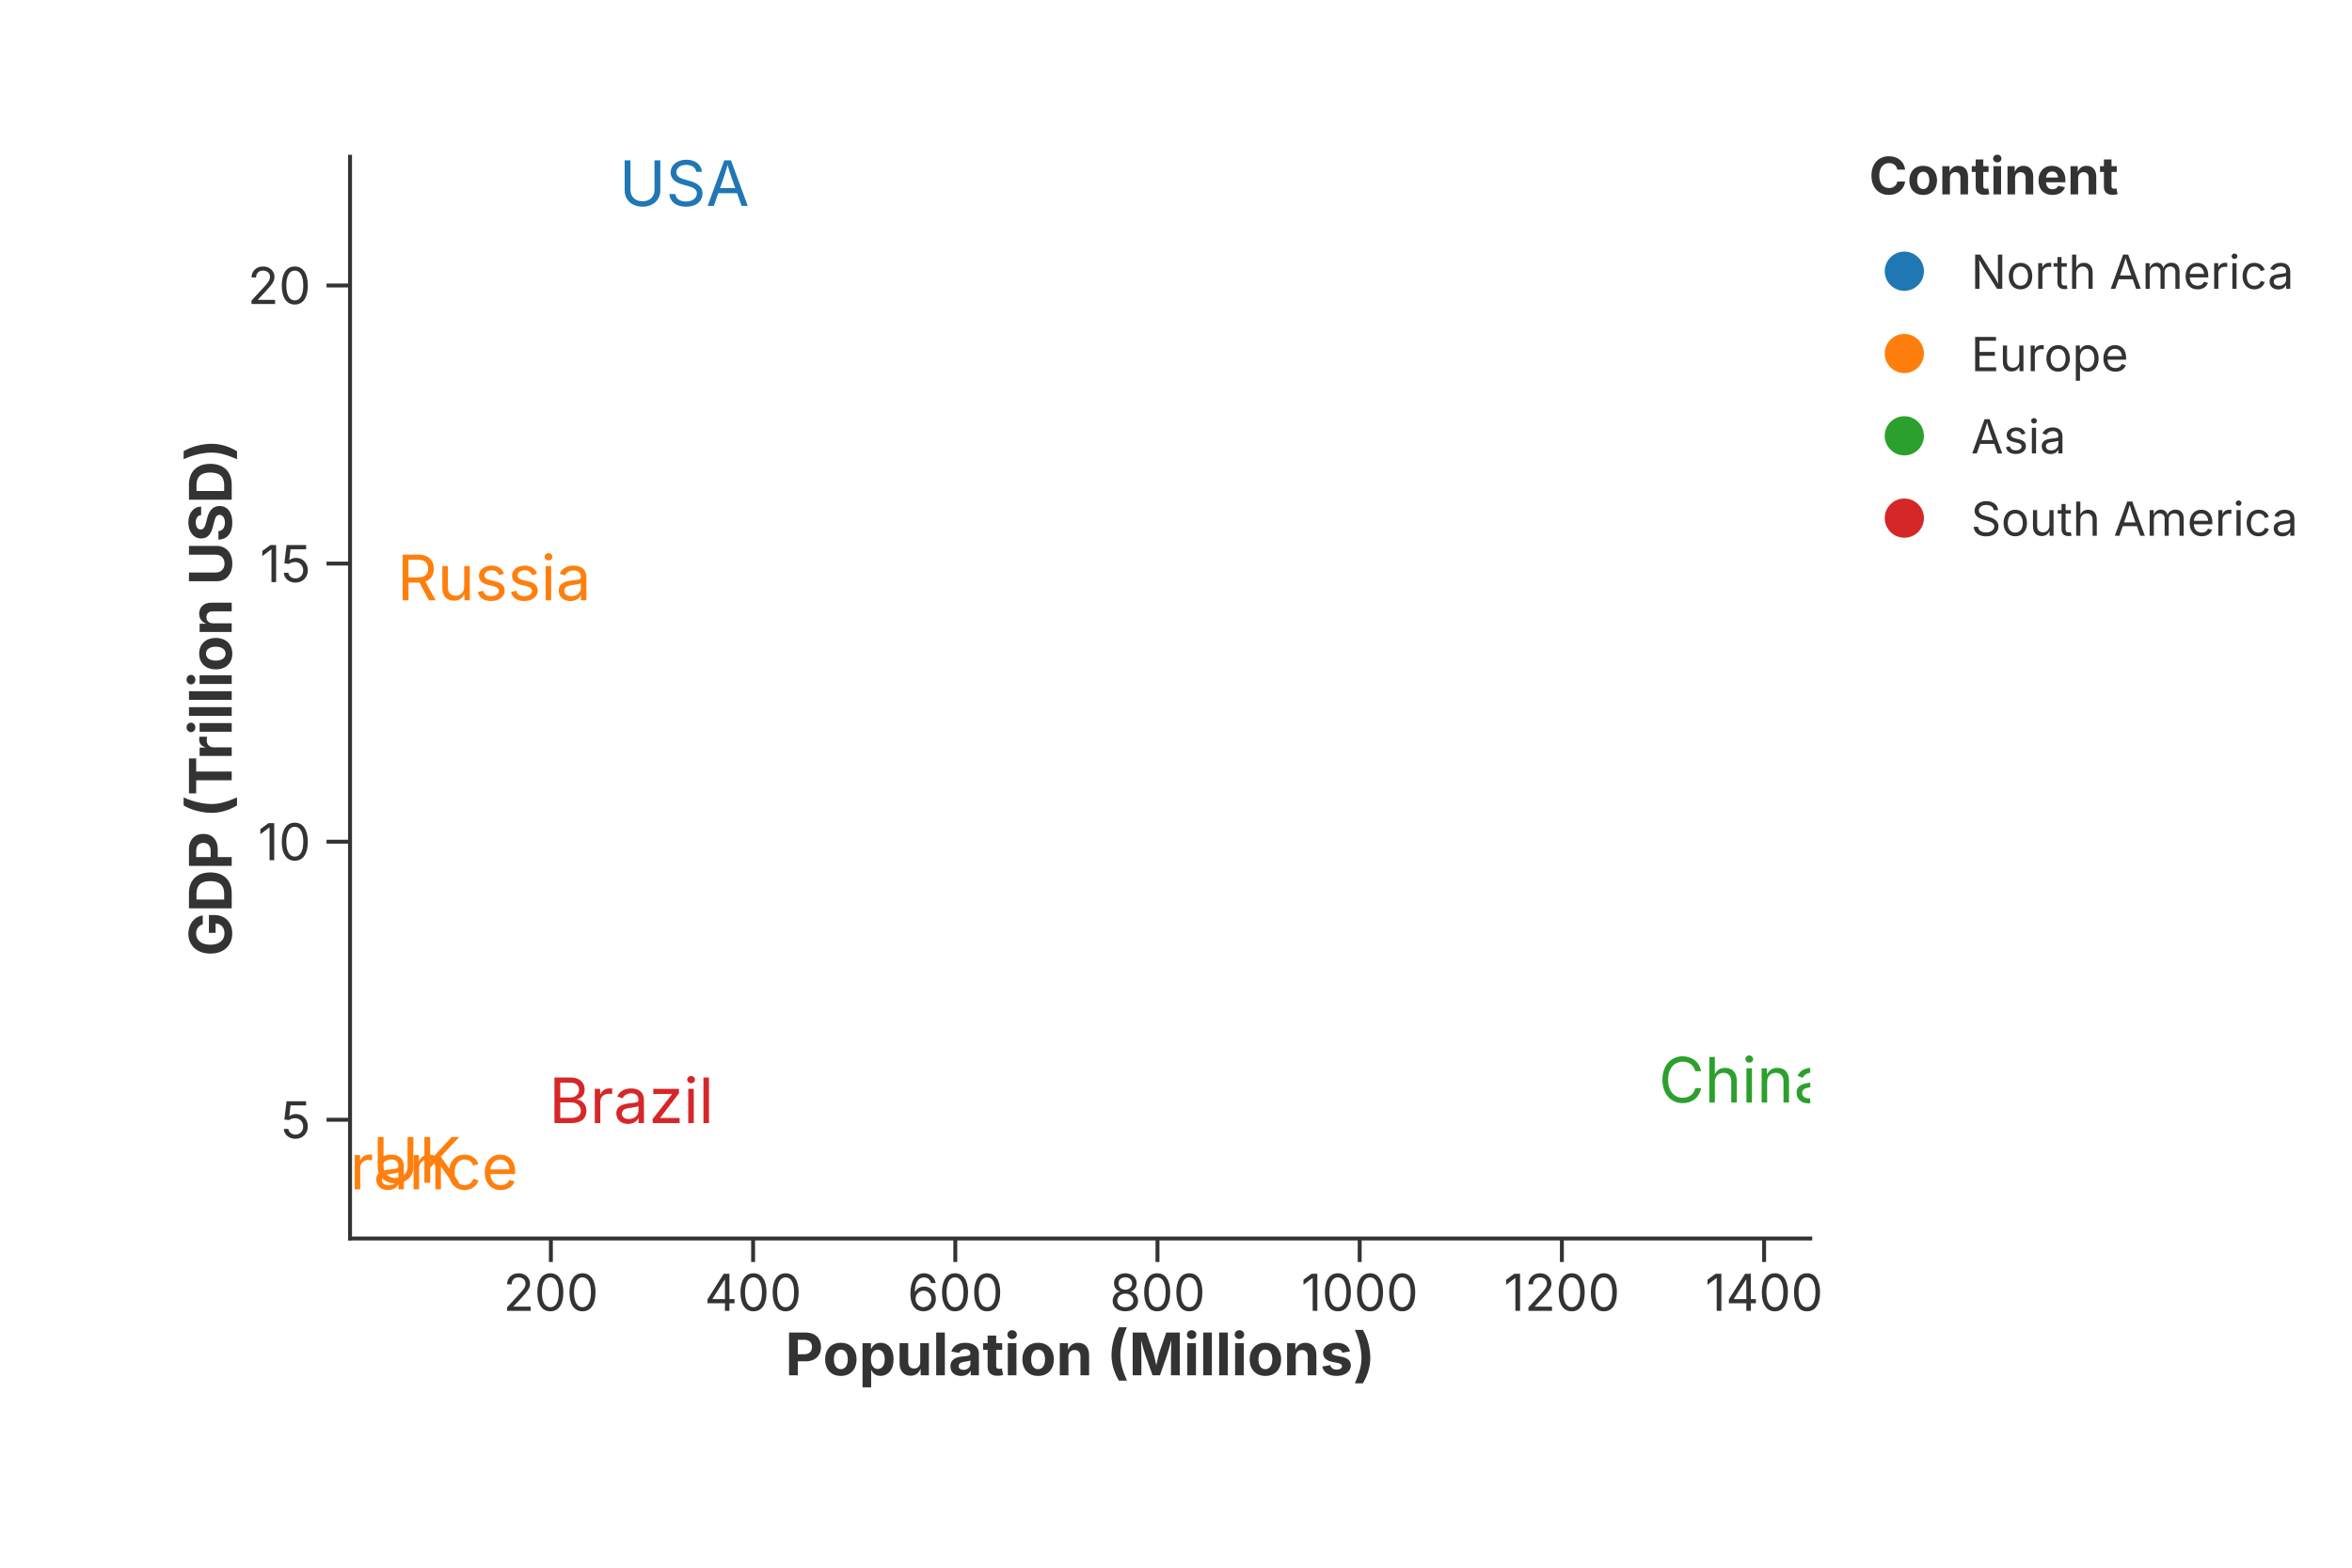
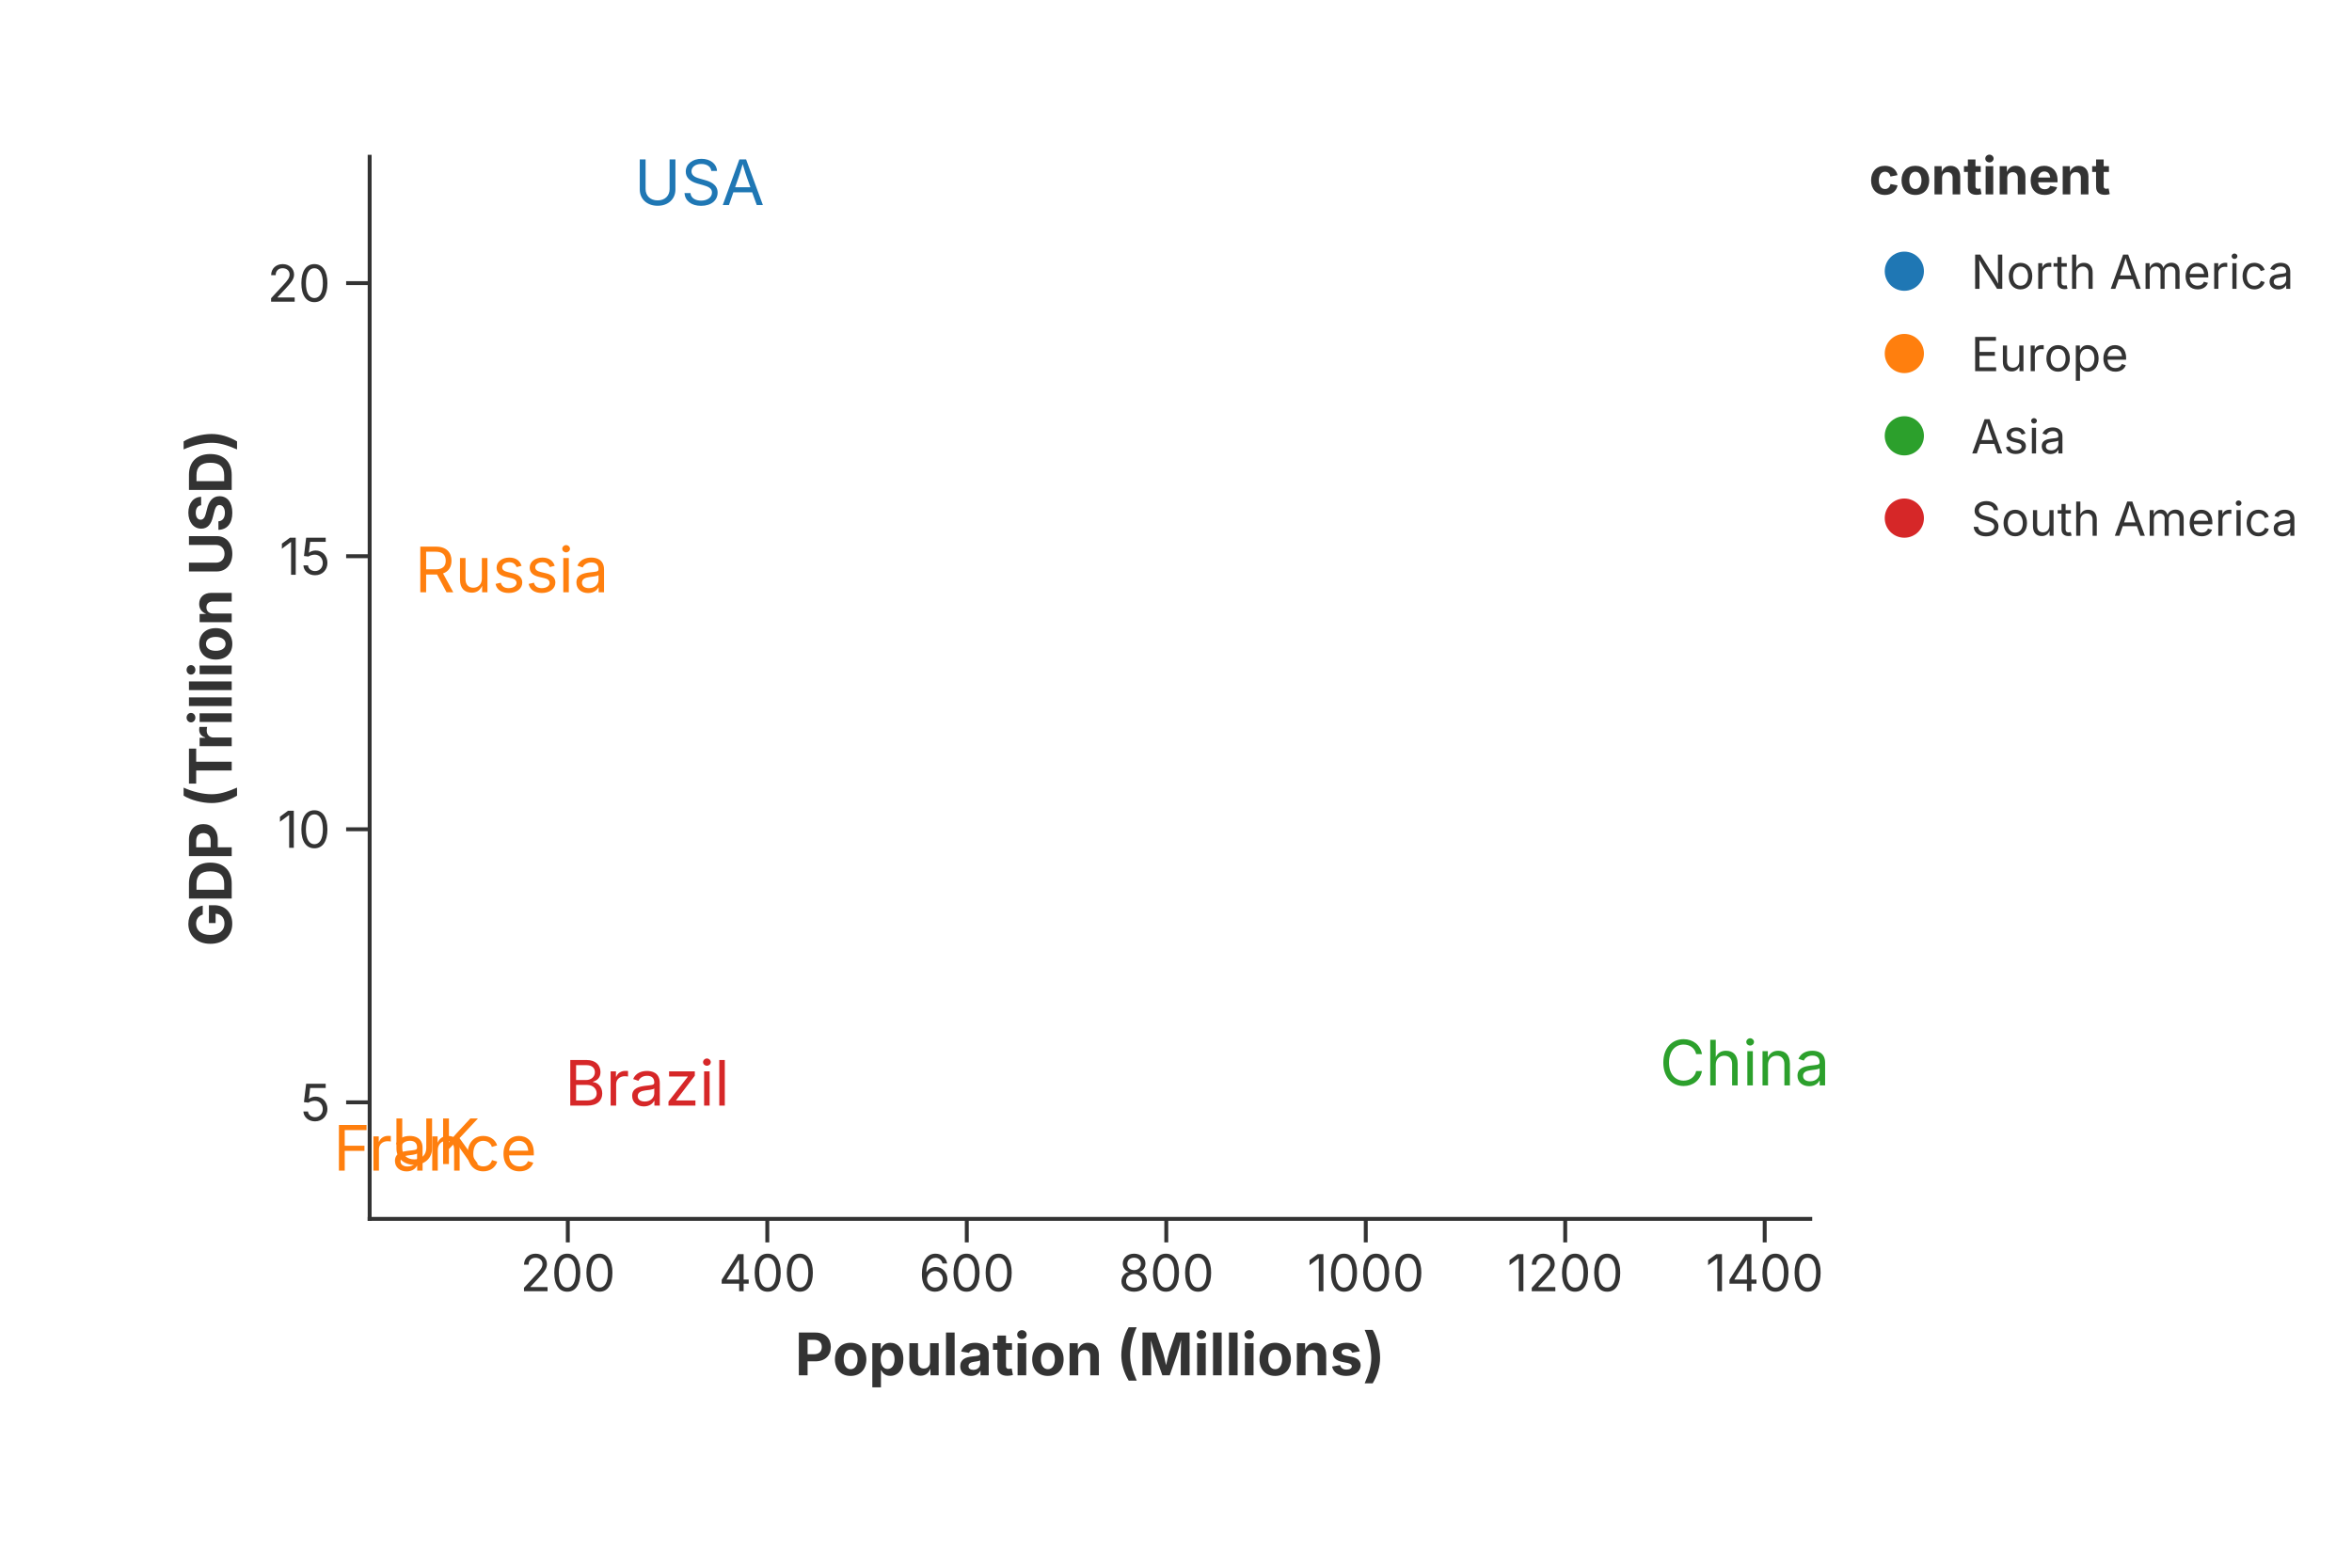
<svg xmlns="http://www.w3.org/2000/svg" width="600" height="400" viewBox="0 0 600 400">
  <rect width="100%" height="100%" fill="rgba(255,255,255,1.000)" />
-   <line x1="89.30" y1="316.00" x2="461.80" y2="316.00" stroke="rgba(51,51,51,1.000)" stroke-width="1" stroke-linecap="square" />
-   <line x1="140.53" y1="316.00" x2="140.53" y2="322.00" stroke="rgba(51,51,51,1.000)" stroke-width="1.0" />
-   <text x="140.53" y="325.00" font-size="13" font-family="Inter, -apple-system, BlinkMacSystemFont, 'Segoe UI', Roboto, Helvetica, Arial, 'PingFang SC', 'Microsoft YaHei', Ubuntu, Cantarell, 'Noto Sans', sans-serif" fill="rgba(51,51,51,1.000)" text-anchor="middle" dominant-baseline="hanging">200</text>
-   <line x1="192.12" y1="316.00" x2="192.12" y2="322.00" stroke="rgba(51,51,51,1.000)" stroke-width="1.0" />
-   <text x="192.12" y="325.00" font-size="13" font-family="Inter, -apple-system, BlinkMacSystemFont, 'Segoe UI', Roboto, Helvetica, Arial, 'PingFang SC', 'Microsoft YaHei', Ubuntu, Cantarell, 'Noto Sans', sans-serif" fill="rgba(51,51,51,1.000)" text-anchor="middle" dominant-baseline="hanging">400</text>
-   <line x1="243.70" y1="316.00" x2="243.70" y2="322.00" stroke="rgba(51,51,51,1.000)" stroke-width="1.0" />
-   <text x="243.70" y="325.00" font-size="13" font-family="Inter, -apple-system, BlinkMacSystemFont, 'Segoe UI', Roboto, Helvetica, Arial, 'PingFang SC', 'Microsoft YaHei', Ubuntu, Cantarell, 'Noto Sans', sans-serif" fill="rgba(51,51,51,1.000)" text-anchor="middle" dominant-baseline="hanging">600</text>
-   <line x1="295.28" y1="316.00" x2="295.28" y2="322.00" stroke="rgba(51,51,51,1.000)" stroke-width="1.0" />
-   <text x="295.28" y="325.00" font-size="13" font-family="Inter, -apple-system, BlinkMacSystemFont, 'Segoe UI', Roboto, Helvetica, Arial, 'PingFang SC', 'Microsoft YaHei', Ubuntu, Cantarell, 'Noto Sans', sans-serif" fill="rgba(51,51,51,1.000)" text-anchor="middle" dominant-baseline="hanging">800</text>
-   <line x1="346.86" y1="316.00" x2="346.86" y2="322.00" stroke="rgba(51,51,51,1.000)" stroke-width="1.0" />
-   <text x="346.86" y="325.00" font-size="13" font-family="Inter, -apple-system, BlinkMacSystemFont, 'Segoe UI', Roboto, Helvetica, Arial, 'PingFang SC', 'Microsoft YaHei', Ubuntu, Cantarell, 'Noto Sans', sans-serif" fill="rgba(51,51,51,1.000)" text-anchor="middle" dominant-baseline="hanging">1000</text>
-   <line x1="398.44" y1="316.00" x2="398.44" y2="322.00" stroke="rgba(51,51,51,1.000)" stroke-width="1.0" />
-   <text x="398.44" y="325.00" font-size="13" font-family="Inter, -apple-system, BlinkMacSystemFont, 'Segoe UI', Roboto, Helvetica, Arial, 'PingFang SC', 'Microsoft YaHei', Ubuntu, Cantarell, 'Noto Sans', sans-serif" fill="rgba(51,51,51,1.000)" text-anchor="middle" dominant-baseline="hanging">1200</text>
-   <line x1="450.03" y1="316.00" x2="450.03" y2="322.00" stroke="rgba(51,51,51,1.000)" stroke-width="1.0" />
-   <text x="450.03" y="325.00" font-size="13" font-family="Inter, -apple-system, BlinkMacSystemFont, 'Segoe UI', Roboto, Helvetica, Arial, 'PingFang SC', 'Microsoft YaHei', Ubuntu, Cantarell, 'Noto Sans', sans-serif" fill="rgba(51,51,51,1.000)" text-anchor="middle" dominant-baseline="hanging">1400</text>
-   <text x="275.55" y="340.00" text-anchor="middle" font-size="15" font-family="Inter, -apple-system, BlinkMacSystemFont, 'Segoe UI', Roboto, Helvetica, Arial, 'PingFang SC', 'Microsoft YaHei', Ubuntu, Cantarell, 'Noto Sans', sans-serif" fill="rgba(51,51,51,1.000)" font-weight="bold" dominant-baseline="hanging">Population (Millions)</text>
-   <line x1="89.30" y1="40.00" x2="89.30" y2="316.00" stroke="rgba(51,51,51,1.000)" stroke-width="1" stroke-linecap="square" />
-   <line x1="89.30" y1="285.71" x2="83.30" y2="285.71" stroke="rgba(51,51,51,1.000)" stroke-width="1.0" />
-   <text x="79.30" y="285.71" font-size="13" font-family="Inter, -apple-system, BlinkMacSystemFont, 'Segoe UI', Roboto, Helvetica, Arial, 'PingFang SC', 'Microsoft YaHei', Ubuntu, Cantarell, 'Noto Sans', sans-serif" fill="rgba(51,51,51,1.000)" text-anchor="end" dominant-baseline="central">5</text>
-   <line x1="89.30" y1="214.76" x2="83.30" y2="214.76" stroke="rgba(51,51,51,1.000)" stroke-width="1.0" />
-   <text x="79.30" y="214.76" font-size="13" font-family="Inter, -apple-system, BlinkMacSystemFont, 'Segoe UI', Roboto, Helvetica, Arial, 'PingFang SC', 'Microsoft YaHei', Ubuntu, Cantarell, 'Noto Sans', sans-serif" fill="rgba(51,51,51,1.000)" text-anchor="end" dominant-baseline="central">10</text>
-   <line x1="89.30" y1="143.80" x2="83.30" y2="143.80" stroke="rgba(51,51,51,1.000)" stroke-width="1.0" />
-   <text x="79.30" y="143.80" font-size="13" font-family="Inter, -apple-system, BlinkMacSystemFont, 'Segoe UI', Roboto, Helvetica, Arial, 'PingFang SC', 'Microsoft YaHei', Ubuntu, Cantarell, 'Noto Sans', sans-serif" fill="rgba(51,51,51,1.000)" text-anchor="end" dominant-baseline="central">15</text>
-   <line x1="89.30" y1="72.84" x2="83.30" y2="72.84" stroke="rgba(51,51,51,1.000)" stroke-width="1.0" />
-   <text x="79.30" y="72.84" font-size="13" font-family="Inter, -apple-system, BlinkMacSystemFont, 'Segoe UI', Roboto, Helvetica, Arial, 'PingFang SC', 'Microsoft YaHei', Ubuntu, Cantarell, 'Noto Sans', sans-serif" fill="rgba(51,51,51,1.000)" text-anchor="end" dominant-baseline="central">20</text>
-   <text x="53.50" y="178.00" text-anchor="middle" font-size="15" font-family="Inter, -apple-system, BlinkMacSystemFont, 'Segoe UI', Roboto, Helvetica, Arial, 'PingFang SC', 'Microsoft YaHei', Ubuntu, Cantarell, 'Noto Sans', sans-serif" fill="rgba(51,51,51,1.000)" font-weight="bold" transform="rotate(-90, 53.50, 178.00)" dominant-baseline="middle">GDP (Trillion USD)</text>
+   <line x1="94.30" y1="311.00" x2="461.80" y2="311.00" stroke="rgba(51,51,51,1.000)" stroke-width="1" stroke-linecap="square" />
+   <line x1="144.85" y1="311.00" x2="144.85" y2="317.00" stroke="rgba(51,51,51,1.000)" stroke-width="1.0" />
+   <text x="144.85" y="320.00" font-size="13" font-family="Inter, -apple-system, BlinkMacSystemFont, 'Segoe UI', Roboto, Helvetica, Arial, 'PingFang SC', 'Microsoft YaHei', Ubuntu, Cantarell, 'Noto Sans', sans-serif" fill="rgba(51,51,51,1.000)" text-anchor="middle" dominant-baseline="hanging">200</text>
+   <line x1="195.74" y1="311.00" x2="195.74" y2="317.00" stroke="rgba(51,51,51,1.000)" stroke-width="1.0" />
+   <text x="195.74" y="320.00" font-size="13" font-family="Inter, -apple-system, BlinkMacSystemFont, 'Segoe UI', Roboto, Helvetica, Arial, 'PingFang SC', 'Microsoft YaHei', Ubuntu, Cantarell, 'Noto Sans', sans-serif" fill="rgba(51,51,51,1.000)" text-anchor="middle" dominant-baseline="hanging">400</text>
+   <line x1="246.63" y1="311.00" x2="246.63" y2="317.00" stroke="rgba(51,51,51,1.000)" stroke-width="1.0" />
+   <text x="246.63" y="320.00" font-size="13" font-family="Inter, -apple-system, BlinkMacSystemFont, 'Segoe UI', Roboto, Helvetica, Arial, 'PingFang SC', 'Microsoft YaHei', Ubuntu, Cantarell, 'Noto Sans', sans-serif" fill="rgba(51,51,51,1.000)" text-anchor="middle" dominant-baseline="hanging">600</text>
+   <line x1="297.52" y1="311.00" x2="297.52" y2="317.00" stroke="rgba(51,51,51,1.000)" stroke-width="1.0" />
+   <text x="297.52" y="320.00" font-size="13" font-family="Inter, -apple-system, BlinkMacSystemFont, 'Segoe UI', Roboto, Helvetica, Arial, 'PingFang SC', 'Microsoft YaHei', Ubuntu, Cantarell, 'Noto Sans', sans-serif" fill="rgba(51,51,51,1.000)" text-anchor="middle" dominant-baseline="hanging">800</text>
+   <line x1="348.41" y1="311.00" x2="348.41" y2="317.00" stroke="rgba(51,51,51,1.000)" stroke-width="1.0" />
+   <text x="348.41" y="320.00" font-size="13" font-family="Inter, -apple-system, BlinkMacSystemFont, 'Segoe UI', Roboto, Helvetica, Arial, 'PingFang SC', 'Microsoft YaHei', Ubuntu, Cantarell, 'Noto Sans', sans-serif" fill="rgba(51,51,51,1.000)" text-anchor="middle" dominant-baseline="hanging">1000</text>
+   <line x1="399.29" y1="311.00" x2="399.29" y2="317.00" stroke="rgba(51,51,51,1.000)" stroke-width="1.0" />
+   <text x="399.29" y="320.00" font-size="13" font-family="Inter, -apple-system, BlinkMacSystemFont, 'Segoe UI', Roboto, Helvetica, Arial, 'PingFang SC', 'Microsoft YaHei', Ubuntu, Cantarell, 'Noto Sans', sans-serif" fill="rgba(51,51,51,1.000)" text-anchor="middle" dominant-baseline="hanging">1200</text>
+   <line x1="450.18" y1="311.00" x2="450.18" y2="317.00" stroke="rgba(51,51,51,1.000)" stroke-width="1.0" />
+   <text x="450.18" y="320.00" font-size="13" font-family="Inter, -apple-system, BlinkMacSystemFont, 'Segoe UI', Roboto, Helvetica, Arial, 'PingFang SC', 'Microsoft YaHei', Ubuntu, Cantarell, 'Noto Sans', sans-serif" fill="rgba(51,51,51,1.000)" text-anchor="middle" dominant-baseline="hanging">1400</text>
+   <text x="278.05" y="340.00" text-anchor="middle" font-size="15" font-family="Inter, -apple-system, BlinkMacSystemFont, 'Segoe UI', Roboto, Helvetica, Arial, 'PingFang SC', 'Microsoft YaHei', Ubuntu, Cantarell, 'Noto Sans', sans-serif" fill="rgba(51,51,51,1.000)" font-weight="bold" dominant-baseline="hanging">Population (Millions)</text>
+   <line x1="94.30" y1="40.00" x2="94.30" y2="311.00" stroke="rgba(51,51,51,1.000)" stroke-width="1" stroke-linecap="square" />
+   <line x1="94.30" y1="281.26" x2="88.30" y2="281.26" stroke="rgba(51,51,51,1.000)" stroke-width="1.0" />
+   <text x="84.30" y="281.26" font-size="13" font-family="Inter, -apple-system, BlinkMacSystemFont, 'Segoe UI', Roboto, Helvetica, Arial, 'PingFang SC', 'Microsoft YaHei', Ubuntu, Cantarell, 'Noto Sans', sans-serif" fill="rgba(51,51,51,1.000)" text-anchor="end" dominant-baseline="central">5</text>
+   <line x1="94.30" y1="211.59" x2="88.30" y2="211.59" stroke="rgba(51,51,51,1.000)" stroke-width="1.0" />
+   <text x="84.30" y="211.59" font-size="13" font-family="Inter, -apple-system, BlinkMacSystemFont, 'Segoe UI', Roboto, Helvetica, Arial, 'PingFang SC', 'Microsoft YaHei', Ubuntu, Cantarell, 'Noto Sans', sans-serif" fill="rgba(51,51,51,1.000)" text-anchor="end" dominant-baseline="central">10</text>
+   <line x1="94.30" y1="141.92" x2="88.30" y2="141.92" stroke="rgba(51,51,51,1.000)" stroke-width="1.0" />
+   <text x="84.30" y="141.92" font-size="13" font-family="Inter, -apple-system, BlinkMacSystemFont, 'Segoe UI', Roboto, Helvetica, Arial, 'PingFang SC', 'Microsoft YaHei', Ubuntu, Cantarell, 'Noto Sans', sans-serif" fill="rgba(51,51,51,1.000)" text-anchor="end" dominant-baseline="central">15</text>
+   <line x1="94.30" y1="72.24" x2="88.30" y2="72.24" stroke="rgba(51,51,51,1.000)" stroke-width="1.0" />
+   <text x="84.30" y="72.24" font-size="13" font-family="Inter, -apple-system, BlinkMacSystemFont, 'Segoe UI', Roboto, Helvetica, Arial, 'PingFang SC', 'Microsoft YaHei', Ubuntu, Cantarell, 'Noto Sans', sans-serif" fill="rgba(51,51,51,1.000)" text-anchor="end" dominant-baseline="central">20</text>
+   <text x="53.50" y="175.50" text-anchor="middle" font-size="15" font-family="Inter, -apple-system, BlinkMacSystemFont, 'Segoe UI', Roboto, Helvetica, Arial, 'PingFang SC', 'Microsoft YaHei', Ubuntu, Cantarell, 'Noto Sans', sans-serif" fill="rgba(51,51,51,1.000)" font-weight="bold" transform="rotate(-90, 53.50, 175.50)" dominant-baseline="middle">GDP (Trillion USD)</text>
  <defs>
    <clipPath id="plot-clip-area">
-       <rect x="89.300" y="40.000" width="372.500" height="276.000" />
+       <rect x="94.300" y="40.000" width="367.500" height="271.000" />
    </clipPath>
  </defs>
-   <text x="174.552" y="52.545" font-size="16.0" font-family="Inter, -apple-system, BlinkMacSystemFont, 'Segoe UI', Roboto, Helvetica, Arial, 'PingFang SC', 'Microsoft YaHei', Ubuntu, Cantarell, 'Noto Sans', sans-serif" fill="rgba(31,119,180,1.000)" fill-opacity="1.000" text-anchor="middle" font-weight="normal" clip-path="url(#plot-clip-area)">USA</text>
-   <text x="126.065" y="153.165" font-size="16.0" font-family="Inter, -apple-system, BlinkMacSystemFont, 'Segoe UI', Roboto, Helvetica, Arial, 'PingFang SC', 'Microsoft YaHei', Ubuntu, Cantarell, 'Noto Sans', sans-serif" fill="rgba(255,127,14,1.000)" fill-opacity="1.000" text-anchor="middle" font-weight="normal" clip-path="url(#plot-clip-area)">Russia</text>
-   <text x="444.868" y="281.316" font-size="16.0" font-family="Inter, -apple-system, BlinkMacSystemFont, 'Segoe UI', Roboto, Helvetica, Arial, 'PingFang SC', 'Microsoft YaHei', Ubuntu, Cantarell, 'Noto Sans', sans-serif" fill="rgba(44,160,44,1.000)" fill-opacity="1.000" text-anchor="middle" font-weight="normal" clip-path="url(#plot-clip-area)">China</text>
-   <text x="161.064" y="286.566" font-size="16.0" font-family="Inter, -apple-system, BlinkMacSystemFont, 'Segoe UI', Roboto, Helvetica, Arial, 'PingFang SC', 'Microsoft YaHei', Ubuntu, Cantarell, 'Noto Sans', sans-serif" fill="rgba(214,39,40,1.000)" fill-opacity="1.000" text-anchor="middle" font-weight="normal" clip-path="url(#plot-clip-area)">Brazil</text>
-   <text x="106.283" y="301.752" font-size="16.0" font-family="Inter, -apple-system, BlinkMacSystemFont, 'Segoe UI', Roboto, Helvetica, Arial, 'PingFang SC', 'Microsoft YaHei', Ubuntu, Cantarell, 'Noto Sans', sans-serif" fill="rgba(255,127,14,1.000)" fill-opacity="1.000" text-anchor="middle" font-weight="normal" clip-path="url(#plot-clip-area)">UK</text>
-   <text x="106.232" y="303.455" font-size="16.0" font-family="Inter, -apple-system, BlinkMacSystemFont, 'Segoe UI', Roboto, Helvetica, Arial, 'PingFang SC', 'Microsoft YaHei', Ubuntu, Cantarell, 'Noto Sans', sans-serif" fill="rgba(255,127,14,1.000)" fill-opacity="1.000" text-anchor="middle" font-weight="normal" clip-path="url(#plot-clip-area)">France</text>
-   <text x="476.800" y="49.600" font-size="13.2" font-family="Inter, -apple-system, BlinkMacSystemFont, 'Segoe UI', Roboto, Helvetica, Arial, 'PingFang SC', 'Microsoft YaHei', Ubuntu, Cantarell, 'Noto Sans', sans-serif" fill="rgba(51,51,51,1.000)" fill-opacity="1.000" text-anchor="start" font-weight="bold">Continent</text>
+   <text x="178.408" y="52.318" font-size="16.0" font-family="Inter, -apple-system, BlinkMacSystemFont, 'Segoe UI', Roboto, Helvetica, Arial, 'PingFang SC', 'Microsoft YaHei', Ubuntu, Cantarell, 'Noto Sans', sans-serif" fill="rgba(31,119,180,1.000)" fill-opacity="1.000" text-anchor="middle" font-weight="normal">USA</text>
+   <text x="130.572" y="151.114" font-size="16.0" font-family="Inter, -apple-system, BlinkMacSystemFont, 'Segoe UI', Roboto, Helvetica, Arial, 'PingFang SC', 'Microsoft YaHei', Ubuntu, Cantarell, 'Noto Sans', sans-serif" fill="rgba(255,127,14,1.000)" fill-opacity="1.000" text-anchor="middle" font-weight="normal">Russia</text>
+   <text x="111.055" y="297.010" font-size="16.0" font-family="Inter, -apple-system, BlinkMacSystemFont, 'Segoe UI', Roboto, Helvetica, Arial, 'PingFang SC', 'Microsoft YaHei', Ubuntu, Cantarell, 'Noto Sans', sans-serif" fill="rgba(255,127,14,1.000)" fill-opacity="1.000" text-anchor="middle" font-weight="normal">UK</text>
+   <text x="111.005" y="298.682" font-size="16.0" font-family="Inter, -apple-system, BlinkMacSystemFont, 'Segoe UI', Roboto, Helvetica, Arial, 'PingFang SC', 'Microsoft YaHei', Ubuntu, Cantarell, 'Noto Sans', sans-serif" fill="rgba(255,127,14,1.000)" fill-opacity="1.000" text-anchor="middle" font-weight="normal">France</text>
+   <text x="445.095" y="276.944" font-size="16.0" font-family="Inter, -apple-system, BlinkMacSystemFont, 'Segoe UI', Roboto, Helvetica, Arial, 'PingFang SC', 'Microsoft YaHei', Ubuntu, Cantarell, 'Noto Sans', sans-serif" fill="rgba(44,160,44,1.000)" fill-opacity="1.000" text-anchor="middle" font-weight="normal">China</text>
+   <text x="165.100" y="282.100" font-size="16.0" font-family="Inter, -apple-system, BlinkMacSystemFont, 'Segoe UI', Roboto, Helvetica, Arial, 'PingFang SC', 'Microsoft YaHei', Ubuntu, Cantarell, 'Noto Sans', sans-serif" fill="rgba(214,39,40,1.000)" fill-opacity="1.000" text-anchor="middle" font-weight="normal">Brazil</text>
+   <text x="476.800" y="49.600" font-size="13.2" font-family="Inter, -apple-system, BlinkMacSystemFont, 'Segoe UI', Roboto, Helvetica, Arial, 'PingFang SC', 'Microsoft YaHei', Ubuntu, Cantarell, 'Noto Sans', sans-serif" fill="rgba(51,51,51,1.000)" fill-opacity="1.000" text-anchor="start" font-weight="bold">continent</text>
  <circle cx="485.800" cy="69.200" r="5.000" fill="rgba(31,119,180,1.000)" stroke="none" stroke-width="0.000" fill-opacity="1.000" stroke-opacity="1.000" />
  <text x="502.800" y="73.700" font-size="12.0" font-family="Inter, -apple-system, BlinkMacSystemFont, 'Segoe UI', Roboto, Helvetica, Arial, 'PingFang SC', 'Microsoft YaHei', Ubuntu, Cantarell, 'Noto Sans', sans-serif" fill="rgba(51,51,51,1.000)" fill-opacity="1.000" text-anchor="start" font-weight="normal">North America</text>
  <circle cx="485.800" cy="90.200" r="5.000" fill="rgba(255,127,14,1.000)" stroke="none" stroke-width="0.000" fill-opacity="1.000" stroke-opacity="1.000" />
  <text x="502.800" y="94.700" font-size="12.0" font-family="Inter, -apple-system, BlinkMacSystemFont, 'Segoe UI', Roboto, Helvetica, Arial, 'PingFang SC', 'Microsoft YaHei', Ubuntu, Cantarell, 'Noto Sans', sans-serif" fill="rgba(51,51,51,1.000)" fill-opacity="1.000" text-anchor="start" font-weight="normal">Europe</text>
  <circle cx="485.800" cy="111.200" r="5.000" fill="rgba(44,160,44,1.000)" stroke="none" stroke-width="0.000" fill-opacity="1.000" stroke-opacity="1.000" />
  <text x="502.800" y="115.700" font-size="12.0" font-family="Inter, -apple-system, BlinkMacSystemFont, 'Segoe UI', Roboto, Helvetica, Arial, 'PingFang SC', 'Microsoft YaHei', Ubuntu, Cantarell, 'Noto Sans', sans-serif" fill="rgba(51,51,51,1.000)" fill-opacity="1.000" text-anchor="start" font-weight="normal">Asia</text>
  <circle cx="485.800" cy="132.200" r="5.000" fill="rgba(214,39,40,1.000)" stroke="none" stroke-width="0.000" fill-opacity="1.000" stroke-opacity="1.000" />
  <text x="502.800" y="136.700" font-size="12.0" font-family="Inter, -apple-system, BlinkMacSystemFont, 'Segoe UI', Roboto, Helvetica, Arial, 'PingFang SC', 'Microsoft YaHei', Ubuntu, Cantarell, 'Noto Sans', sans-serif" fill="rgba(51,51,51,1.000)" fill-opacity="1.000" text-anchor="start" font-weight="normal">South America</text>
</svg>
